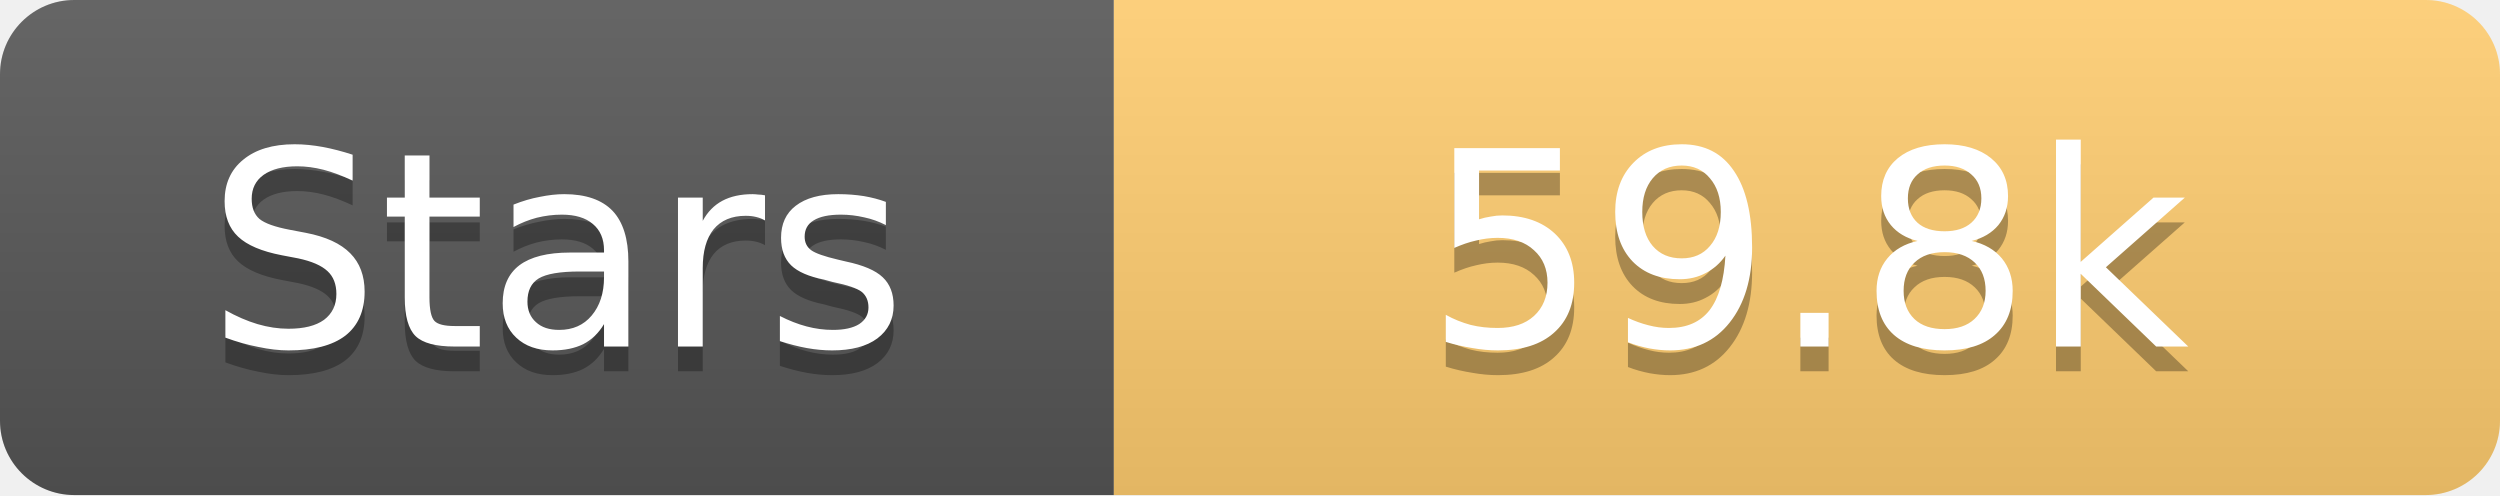
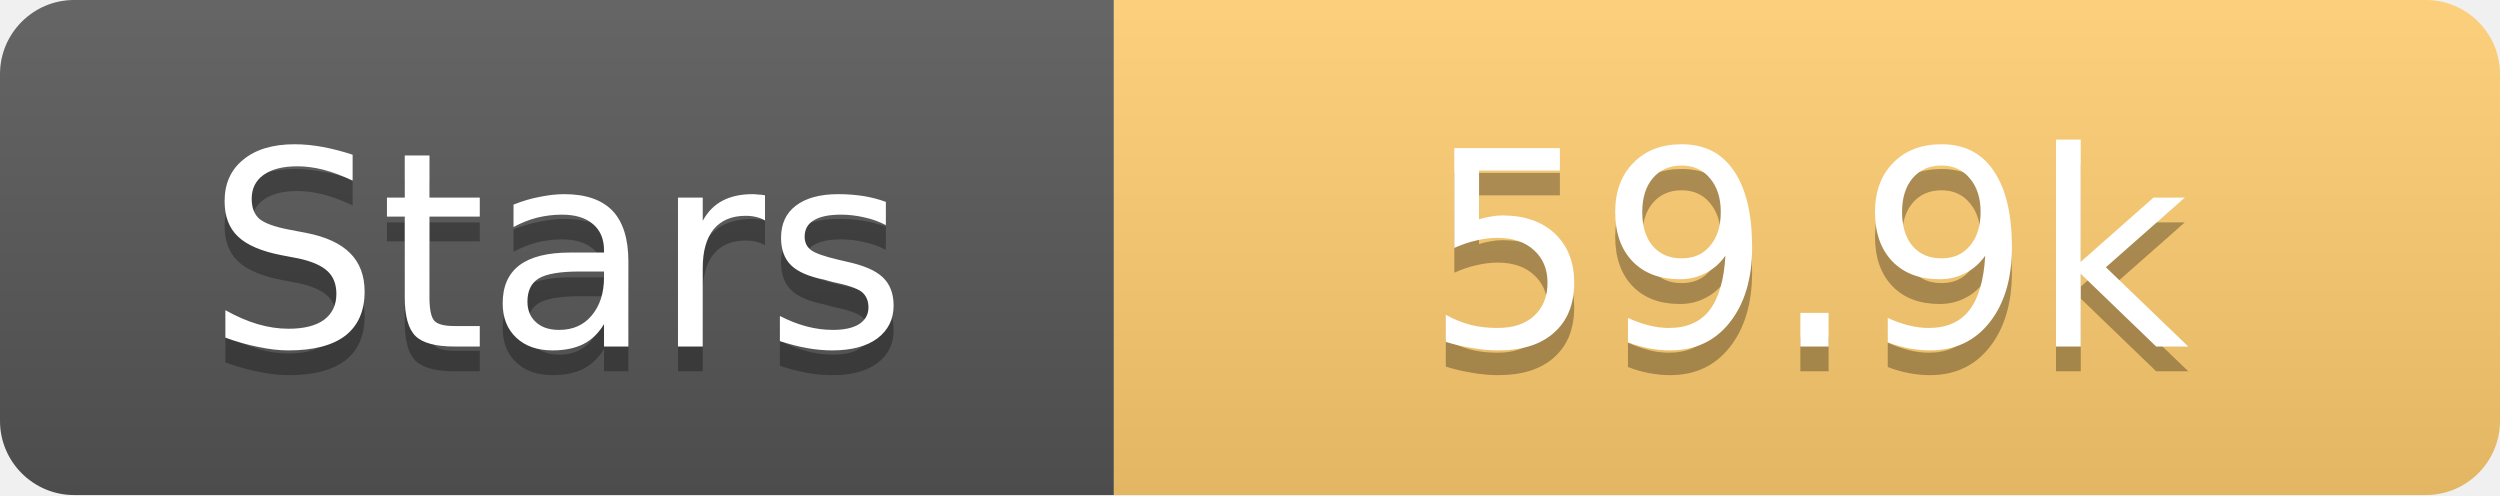
<svg xmlns="http://www.w3.org/2000/svg" width="101" height="20">
  <linearGradient id="s" x2="0" y2="100%">
    <stop offset="0" stop-color="#fff" stop-opacity=".1" />
    <stop offset="1" stop-opacity=".1" />
  </linearGradient>
  <clipPath id="r">
    <rect width="101" height="20" rx="3" fill="#fff" />
  </clipPath>
  <g clip-path="url(#r)">
    <rect width="45" height="20" fill="#555" />
    <rect x="45" width="56" height="20" fill="#fdcb6e" />
    <rect width="101" height="20" fill="url(#s)" />
  </g>
  <g fill="#fff" text-anchor="middle" font-family="Verdana,Geneva,DejaVu Sans,sans-serif" text-rendering="geometricPrecision" font-size="11">
    <text x="22.5" y="15" fill="#010101" fill-opacity=".3">Stars</text>
    <text x="22.5" y="14">Stars</text>
-     <text x="73.0" y="15" fill="#010101" fill-opacity=".3">59.8k</text>
-     <text x="73.0" y="14">59.8k</text>
+     <text x="73.0" y="15" fill="#010101" fill-opacity=".3">59.9k</text>
+     <text x="73.0" y="14">59.9k</text>
  </g>
</svg>
